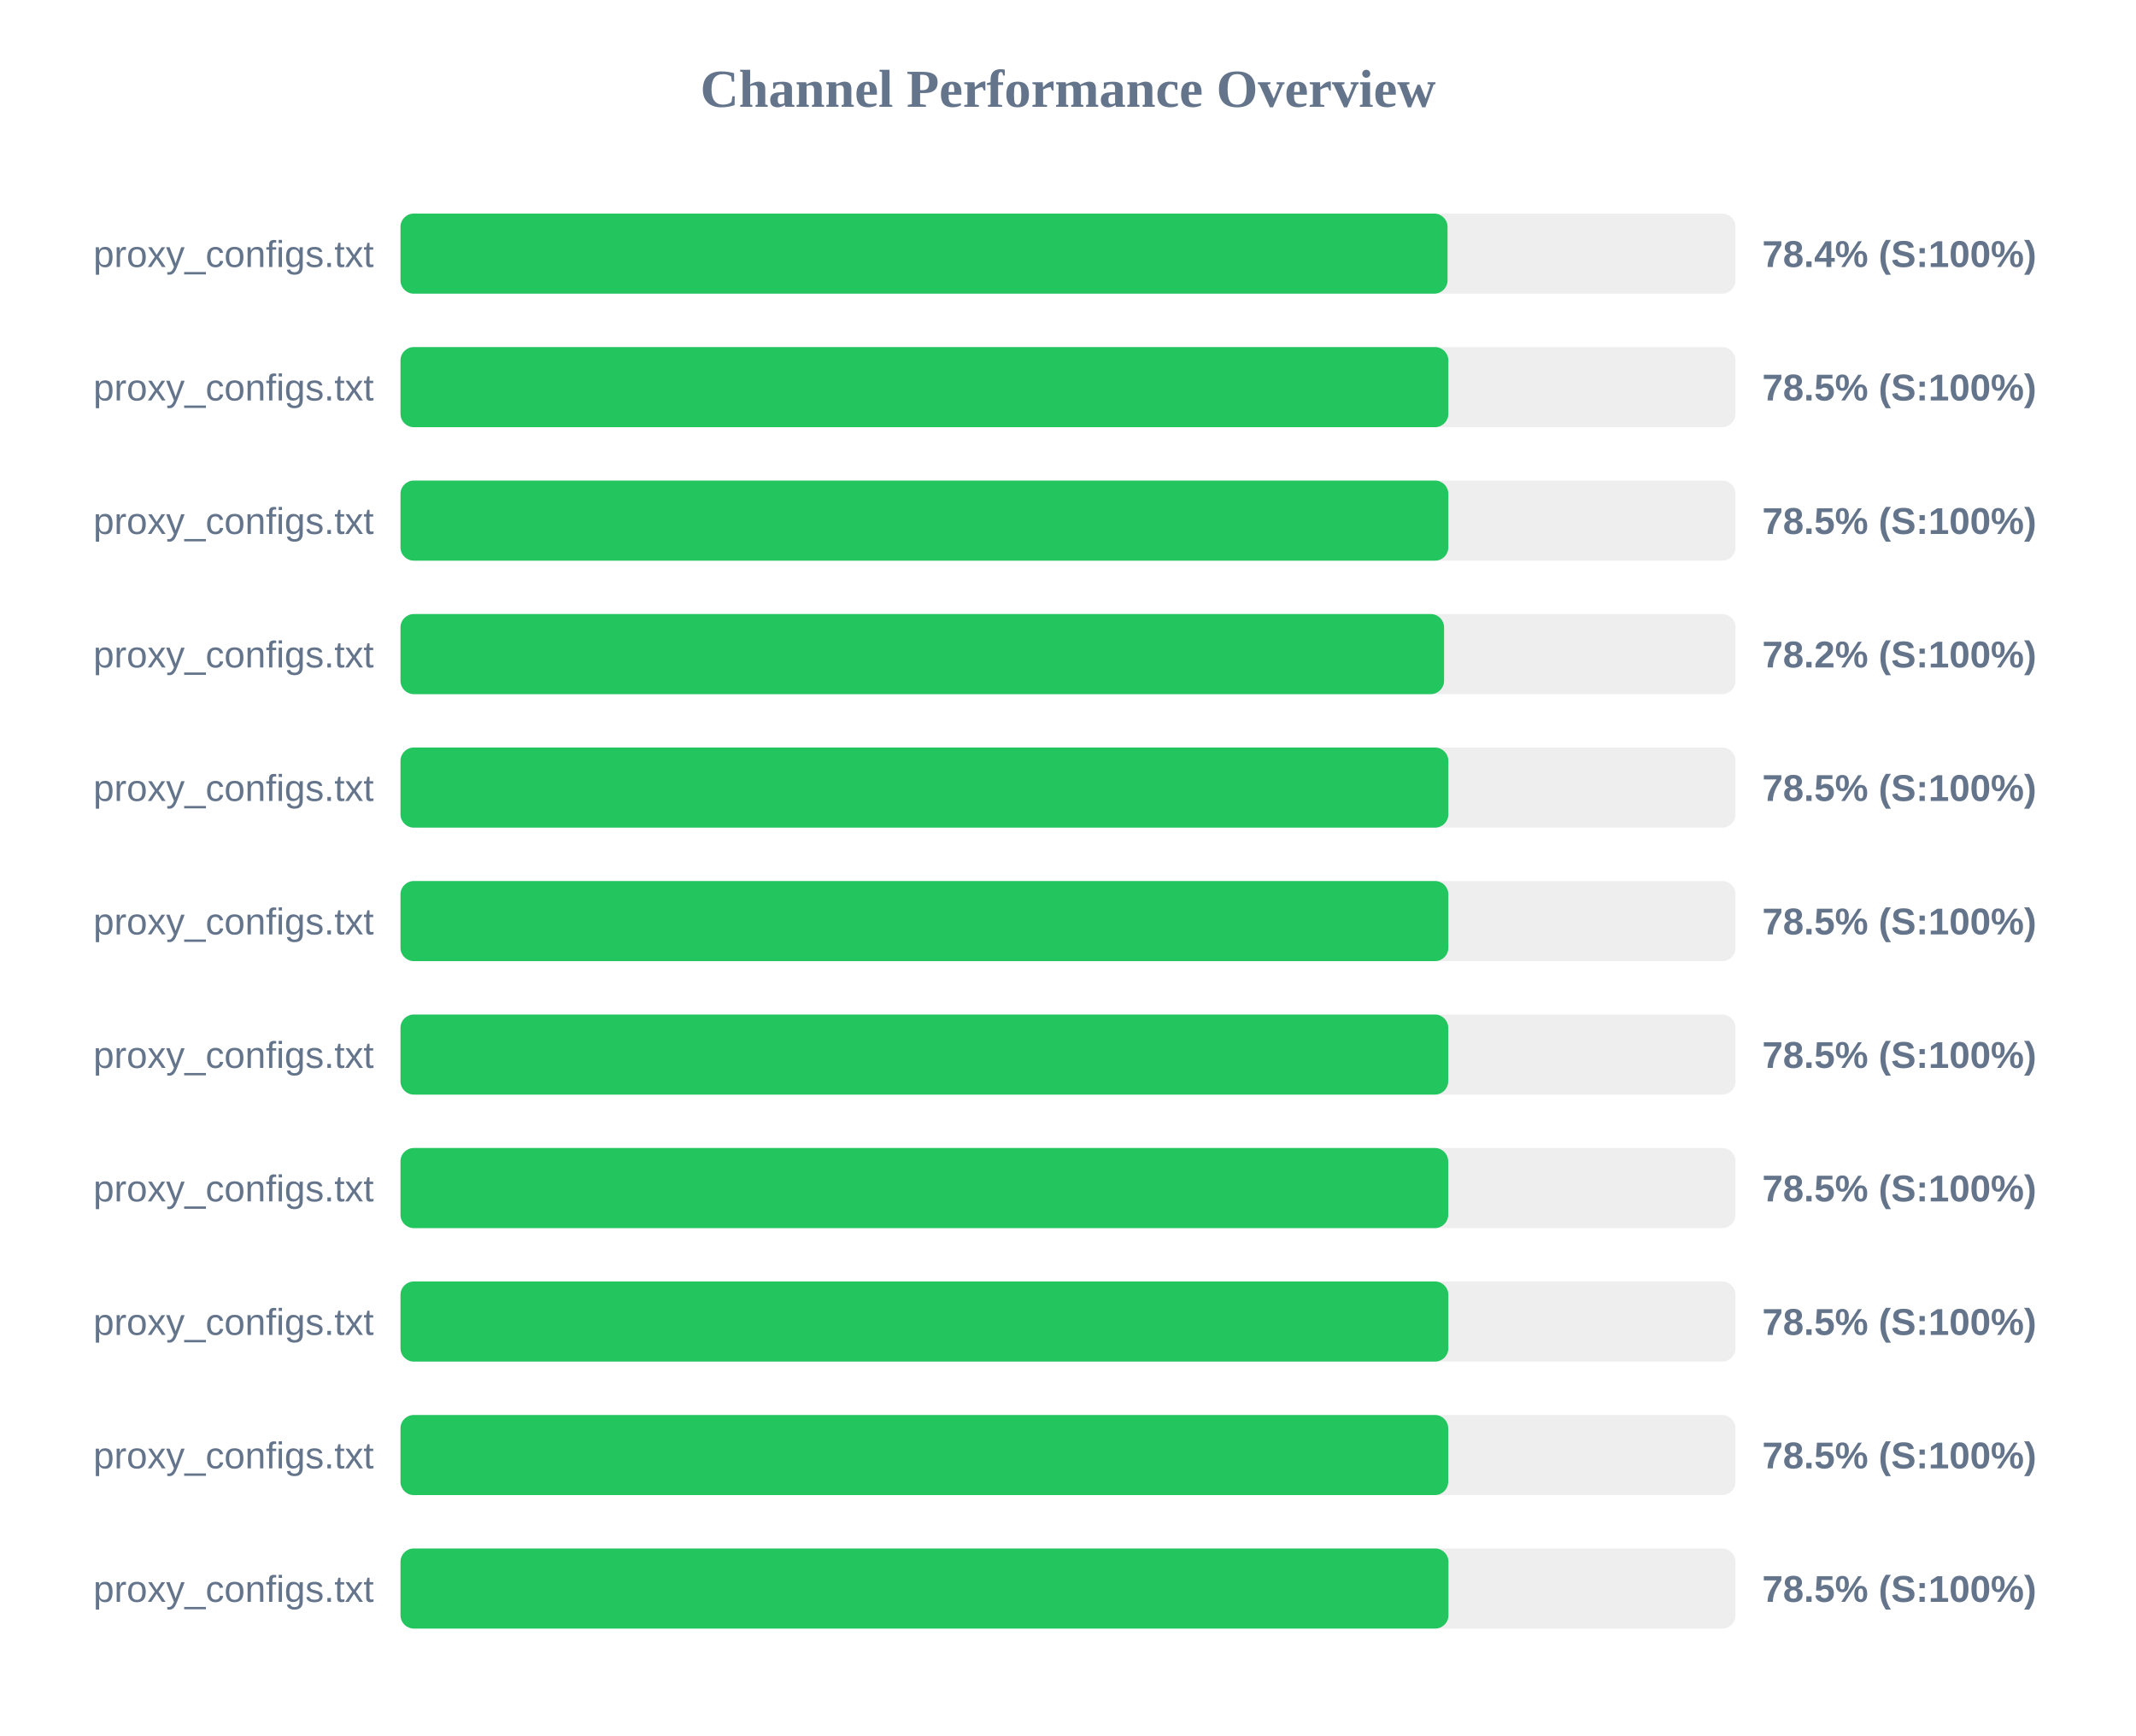
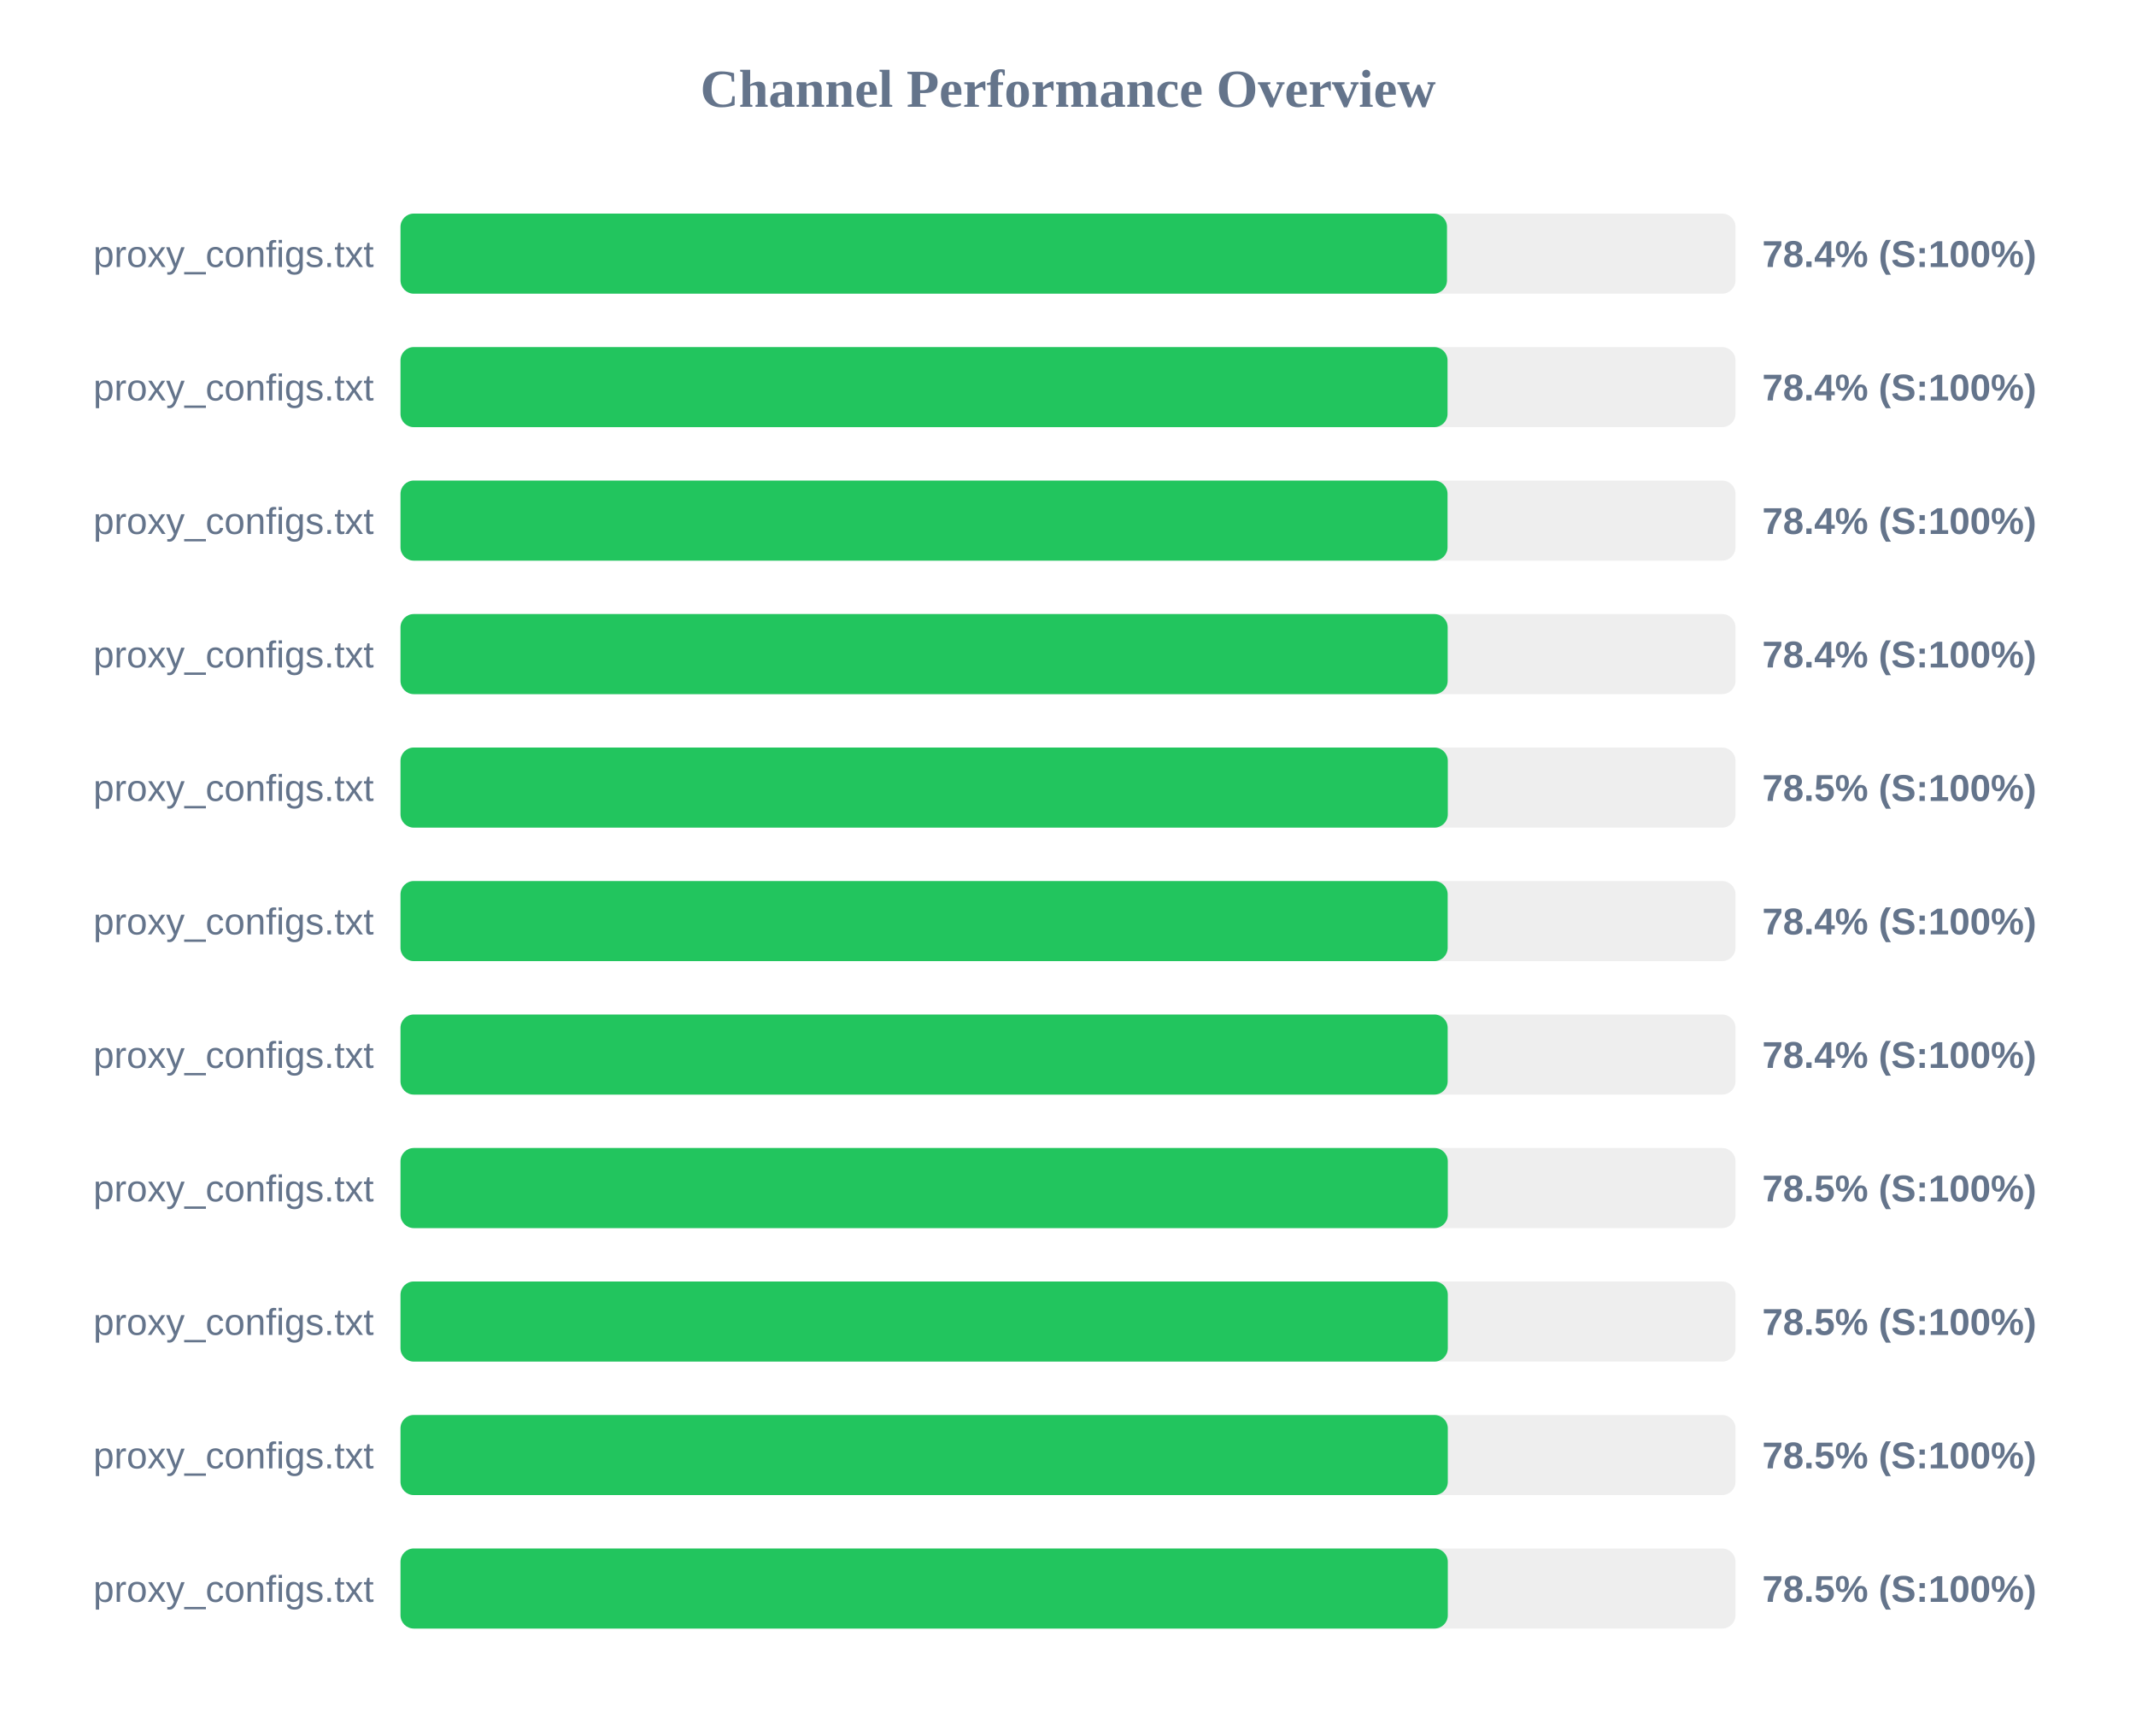
<svg xmlns="http://www.w3.org/2000/svg" width="800" height="650" version="1.1">
  <style>
        .row { font: 14px Arial; fill: #64748b; }
        .score { font: bold 14px Arial; fill: #64748b; }
    </style>
  <text x="400" y="40" text-anchor="middle" font-size="20px" font-weight="bold" fill="#64748b">Channel Performance Overview</text>
  <rect x="150" y="80" width="500" height="30" fill="#eee" rx="5" />
-   <rect x="150" y="80" width="392.15" height="30" fill="#22c55e" rx="5" />
+   <rect x="150" y="80" width="391.95" height="30" fill="#22c55e" rx="5" />
  <text x="140" y="100" text-anchor="end" class="row">proxy_configs.txt</text>
  <text x="660" y="100" text-anchor="start" class="score">78.4% (S:100%)</text>
  <rect x="150" y="130" width="500" height="30" fill="#eee" rx="5" />
-   <rect x="150" y="130" width="392.45" height="30" fill="#22c55e" rx="5" />
+   <rect x="150" y="130" width="392.15" height="30" fill="#22c55e" rx="5" />
  <text x="140" y="150" text-anchor="end" class="row">proxy_configs.txt</text>
-   <text x="660" y="150" text-anchor="start" class="score">78.5% (S:100%)</text>
+   <text x="660" y="150" text-anchor="start" class="score">78.4% (S:100%)</text>
  <rect x="150" y="180" width="500" height="30" fill="#eee" rx="5" />
-   <rect x="150" y="180" width="392.45" height="30" fill="#22c55e" rx="5" />
+   <rect x="150" y="180" width="392.15" height="30" fill="#22c55e" rx="5" />
  <text x="140" y="200" text-anchor="end" class="row">proxy_configs.txt</text>
-   <text x="660" y="200" text-anchor="start" class="score">78.5% (S:100%)</text>
+   <text x="660" y="200" text-anchor="start" class="score">78.4% (S:100%)</text>
  <rect x="150" y="230" width="500" height="30" fill="#eee" rx="5" />
-   <rect x="150" y="230" width="390.85" height="30" fill="#22c55e" rx="5" />
+   <rect x="150" y="230" width="392.2" height="30" fill="#22c55e" rx="5" />
  <text x="140" y="250" text-anchor="end" class="row">proxy_configs.txt</text>
-   <text x="660" y="250" text-anchor="start" class="score">78.2% (S:100%)</text>
+   <text x="660" y="250" text-anchor="start" class="score">78.4% (S:100%)</text>
  <rect x="150" y="280" width="500" height="30" fill="#eee" rx="5" />
-   <rect x="150" y="280" width="392.45" height="30" fill="#22c55e" rx="5" />
+   <rect x="150" y="280" width="392.25" height="30" fill="#22c55e" rx="5" />
  <text x="140" y="300" text-anchor="end" class="row">proxy_configs.txt</text>
  <text x="660" y="300" text-anchor="start" class="score">78.5% (S:100%)</text>
  <rect x="150" y="330" width="500" height="30" fill="#eee" rx="5" />
-   <rect x="150" y="330" width="392.45" height="30" fill="#22c55e" rx="5" />
+   <rect x="150" y="330" width="392.2" height="30" fill="#22c55e" rx="5" />
  <text x="140" y="350" text-anchor="end" class="row">proxy_configs.txt</text>
-   <text x="660" y="350" text-anchor="start" class="score">78.5% (S:100%)</text>
+   <text x="660" y="350" text-anchor="start" class="score">78.4% (S:100%)</text>
  <rect x="150" y="380" width="500" height="30" fill="#eee" rx="5" />
-   <rect x="150" y="380" width="392.4" height="30" fill="#22c55e" rx="5" />
+   <rect x="150" y="380" width="392.2" height="30" fill="#22c55e" rx="5" />
  <text x="140" y="400" text-anchor="end" class="row">proxy_configs.txt</text>
-   <text x="660" y="400" text-anchor="start" class="score">78.5% (S:100%)</text>
+   <text x="660" y="400" text-anchor="start" class="score">78.4% (S:100%)</text>
  <rect x="150" y="430" width="500" height="30" fill="#eee" rx="5" />
-   <rect x="150" y="430" width="392.4" height="30" fill="#22c55e" rx="5" />
+   <rect x="150" y="430" width="392.25" height="30" fill="#22c55e" rx="5" />
  <text x="140" y="450" text-anchor="end" class="row">proxy_configs.txt</text>
  <text x="660" y="450" text-anchor="start" class="score">78.5% (S:100%)</text>
  <rect x="150" y="480" width="500" height="30" fill="#eee" rx="5" />
-   <rect x="150" y="480" width="392.45" height="30" fill="#22c55e" rx="5" />
+   <rect x="150" y="480" width="392.25" height="30" fill="#22c55e" rx="5" />
  <text x="140" y="500" text-anchor="end" class="row">proxy_configs.txt</text>
  <text x="660" y="500" text-anchor="start" class="score">78.5% (S:100%)</text>
  <rect x="150" y="530" width="500" height="30" fill="#eee" rx="5" />
-   <rect x="150" y="530" width="392.4" height="30" fill="#22c55e" rx="5" />
+   <rect x="150" y="530" width="392.25" height="30" fill="#22c55e" rx="5" />
  <text x="140" y="550" text-anchor="end" class="row">proxy_configs.txt</text>
  <text x="660" y="550" text-anchor="start" class="score">78.5% (S:100%)</text>
  <rect x="150" y="580" width="500" height="30" fill="#eee" rx="5" />
-   <rect x="150" y="580" width="392.5" height="30" fill="#22c55e" rx="5" />
+   <rect x="150" y="580" width="392.25" height="30" fill="#22c55e" rx="5" />
  <text x="140" y="600" text-anchor="end" class="row">proxy_configs.txt</text>
  <text x="660" y="600" text-anchor="start" class="score">78.5% (S:100%)</text>
</svg>
